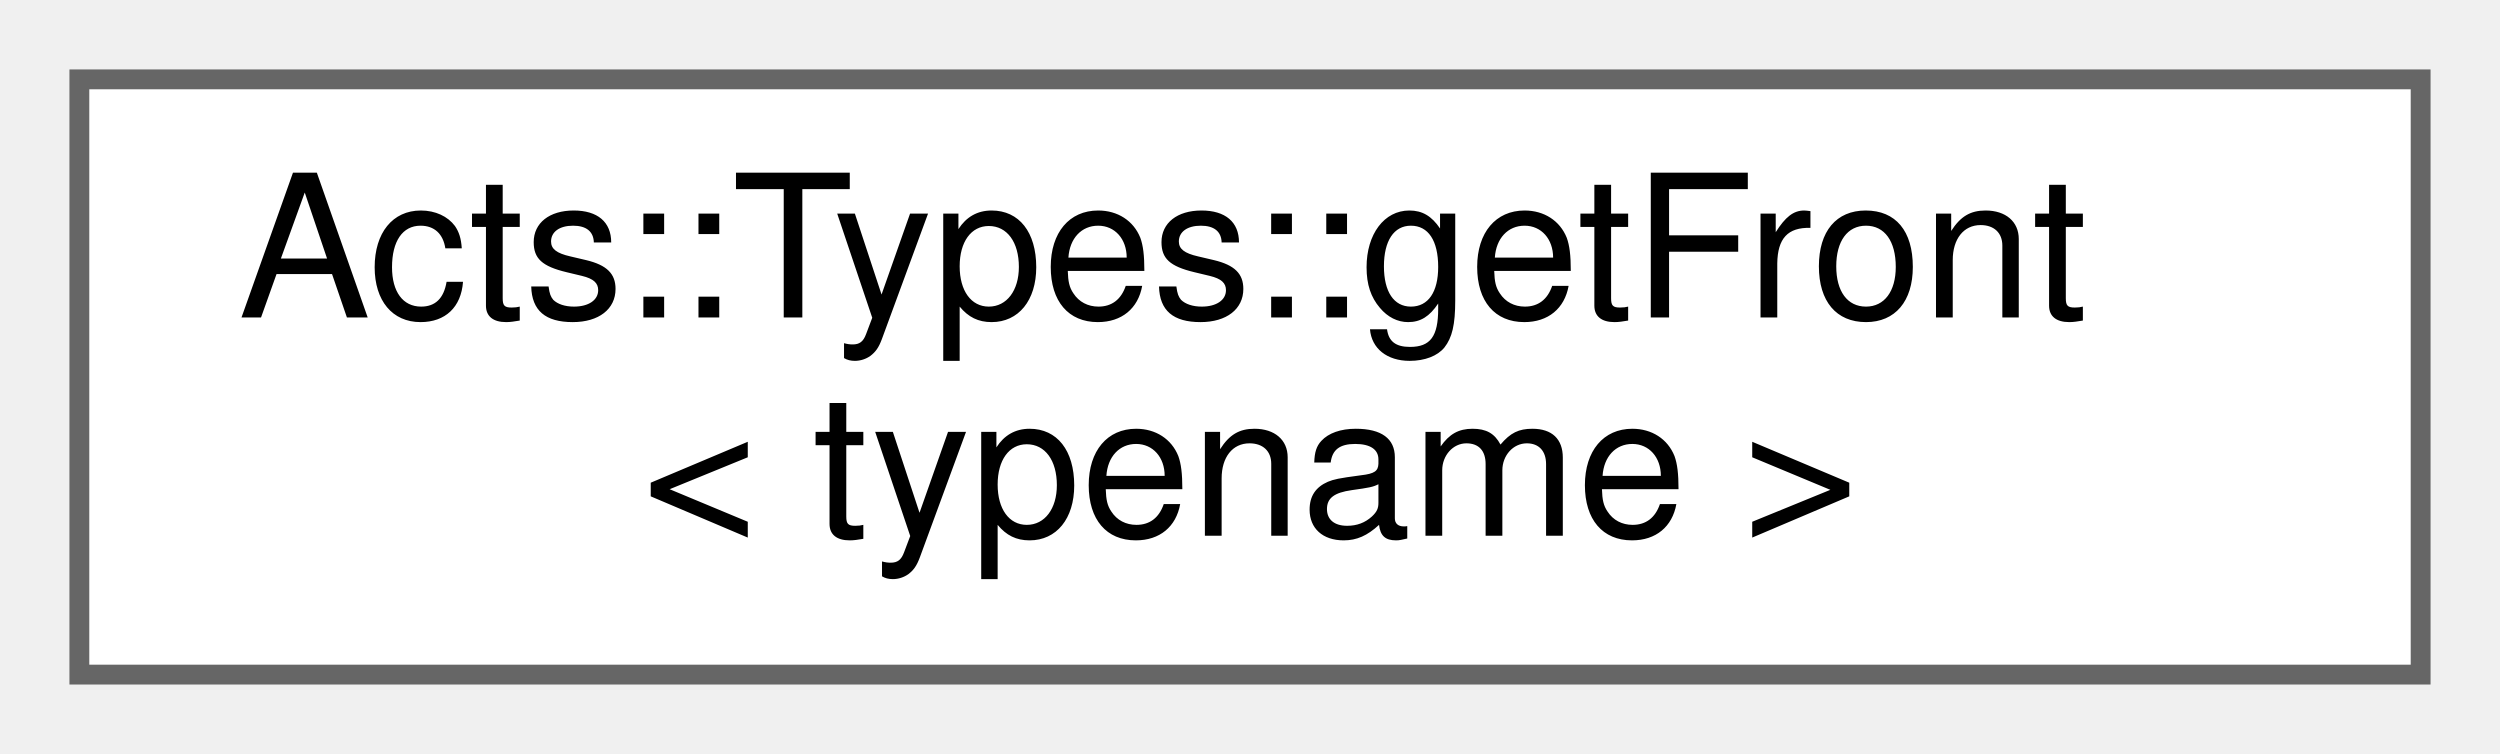
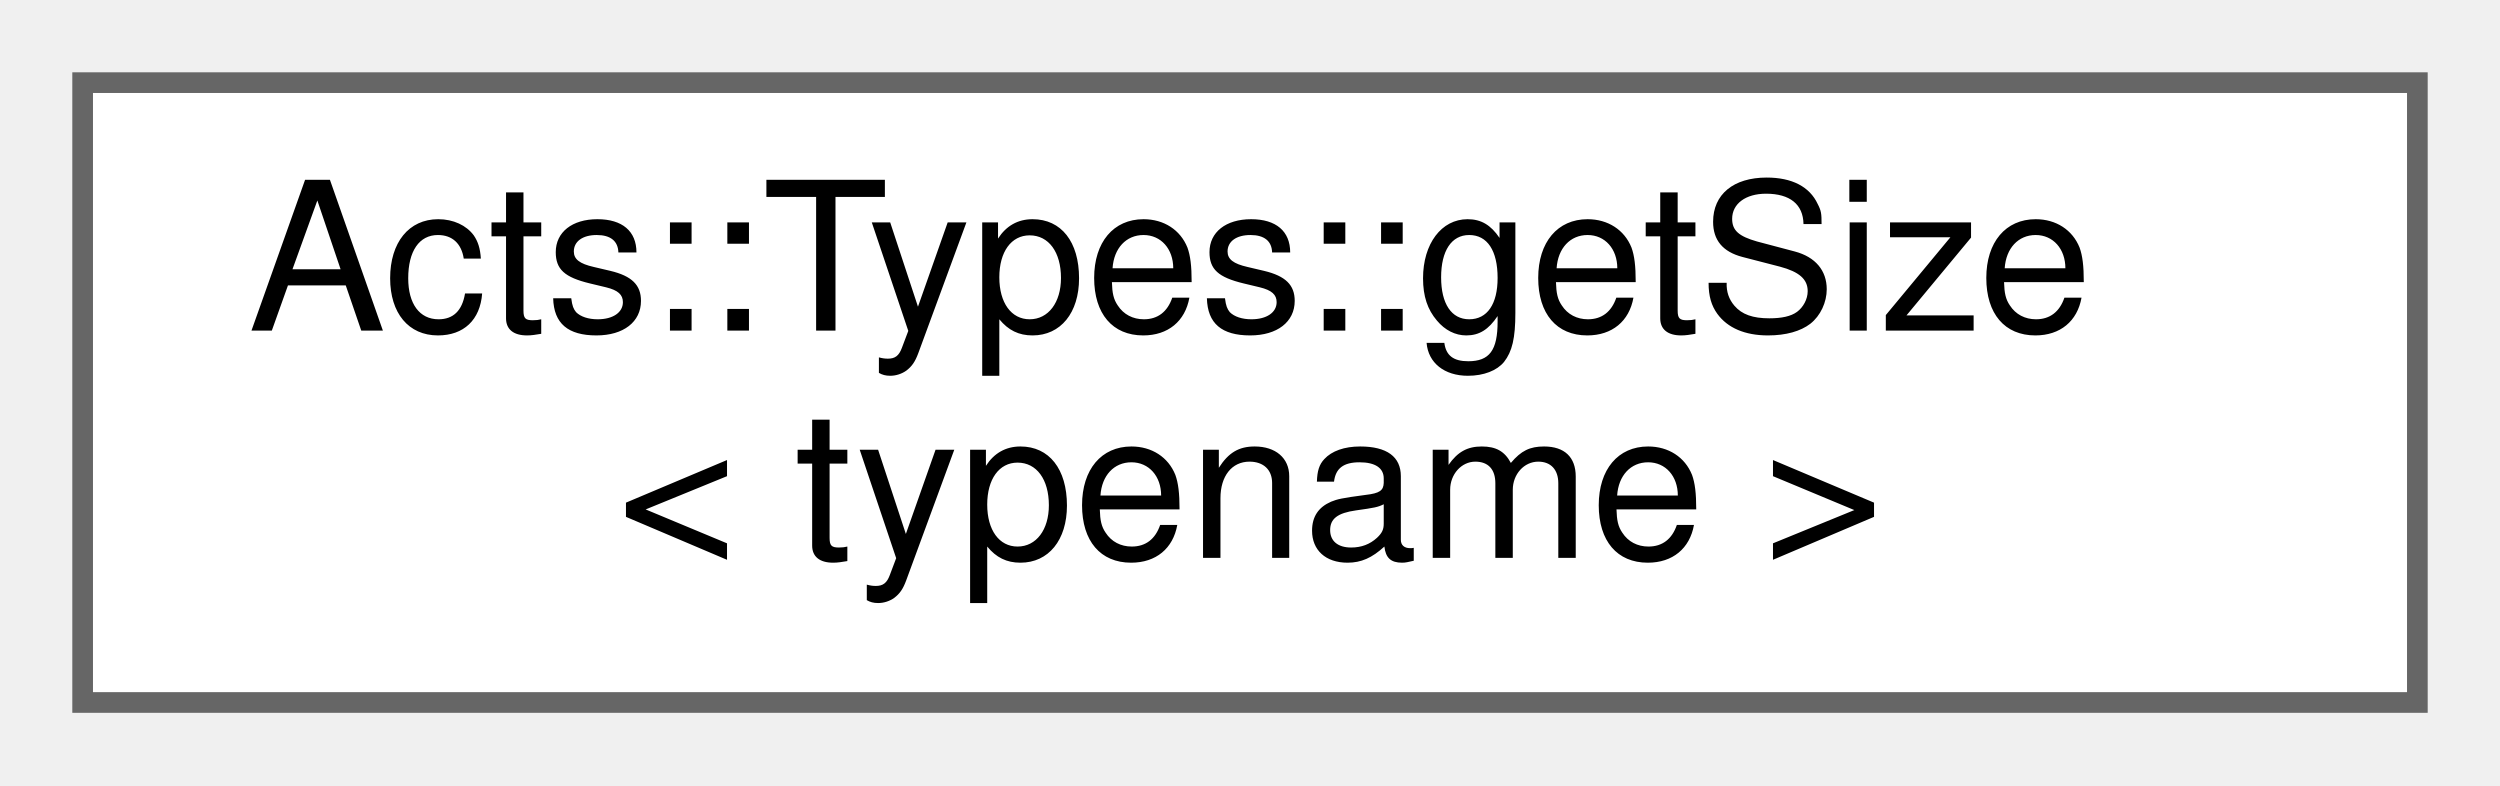
- <svg xmlns="http://www.w3.org/2000/svg" xmlns:xlink="http://www.w3.org/1999/xlink" width="126pt" height="38pt" viewBox="0.00 0.00 126.00 38.00">
+ <svg xmlns="http://www.w3.org/2000/svg" xmlns:xlink="http://www.w3.org/1999/xlink" width="121pt" height="38pt" viewBox="0.00 0.00 121.00 38.00">
  <g id="graph0" class="graph" transform="scale(1 1) rotate(0) translate(4 34)">
    <g id="Node000000" class="node">
      <g id="a_Node000000">
-         <a xlink:href="struct_acts_1_1_types_1_1get_front.html" target="_top" xlink:title="Access the first type.">
-           <polygon fill="white" stroke="#666666" points="118,-30 0,-30 0,0 118,0 118,-30" />
-           <text text-anchor="start" x="8" y="-18" font-family="Helvetica,sans-Serif" font-size="10.00">Acts::Types::getFront</text>
-           <text text-anchor="middle" x="59" y="-7" font-family="Helvetica,sans-Serif" font-size="10.00">&lt; typename &gt;</text>
+         <a xlink:href="struct_acts_1_1_types_1_1get_size.html" target="_top" xlink:title="Number of types in the list.">
+           <polygon fill="white" stroke="#666666" points="113,-30 0,-30 0,0 113,0 113,-30" />
+           <text text-anchor="start" x="8" y="-18" font-family="Helvetica,sans-Serif" font-size="10.00">Acts::Types::getSize</text>
+           <text text-anchor="middle" x="56.5" y="-7" font-family="Helvetica,sans-Serif" font-size="10.00">&lt; typename &gt;</text>
        </a>
      </g>
    </g>
  </g>
</svg>
